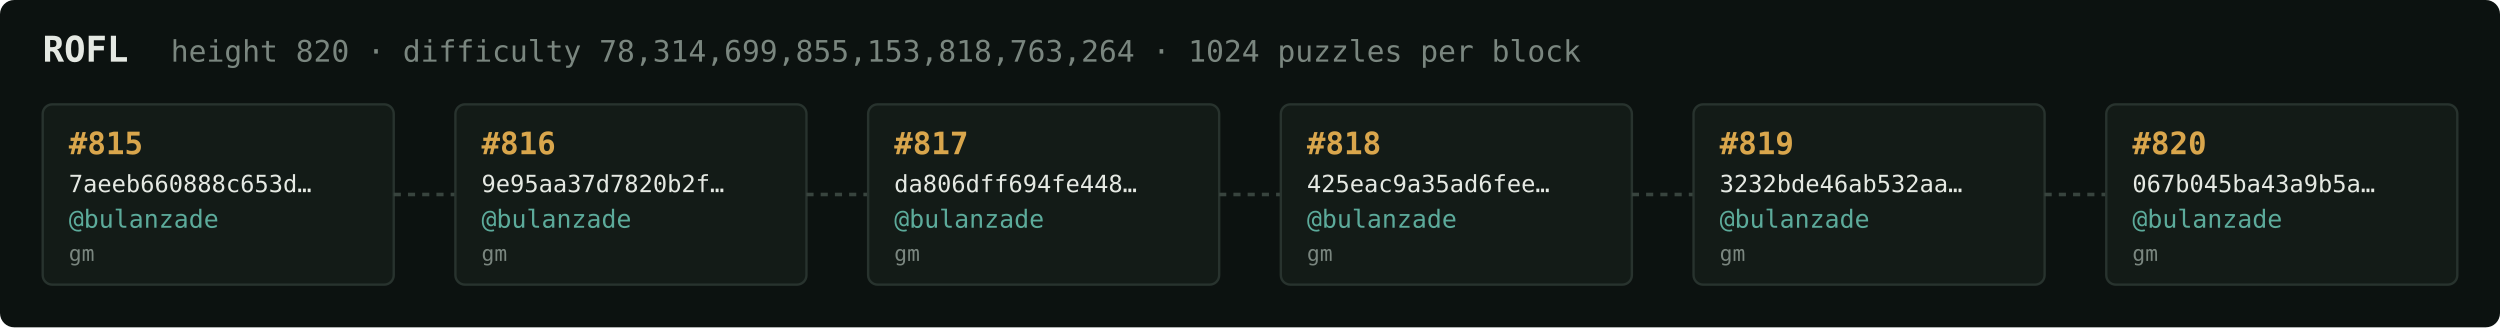
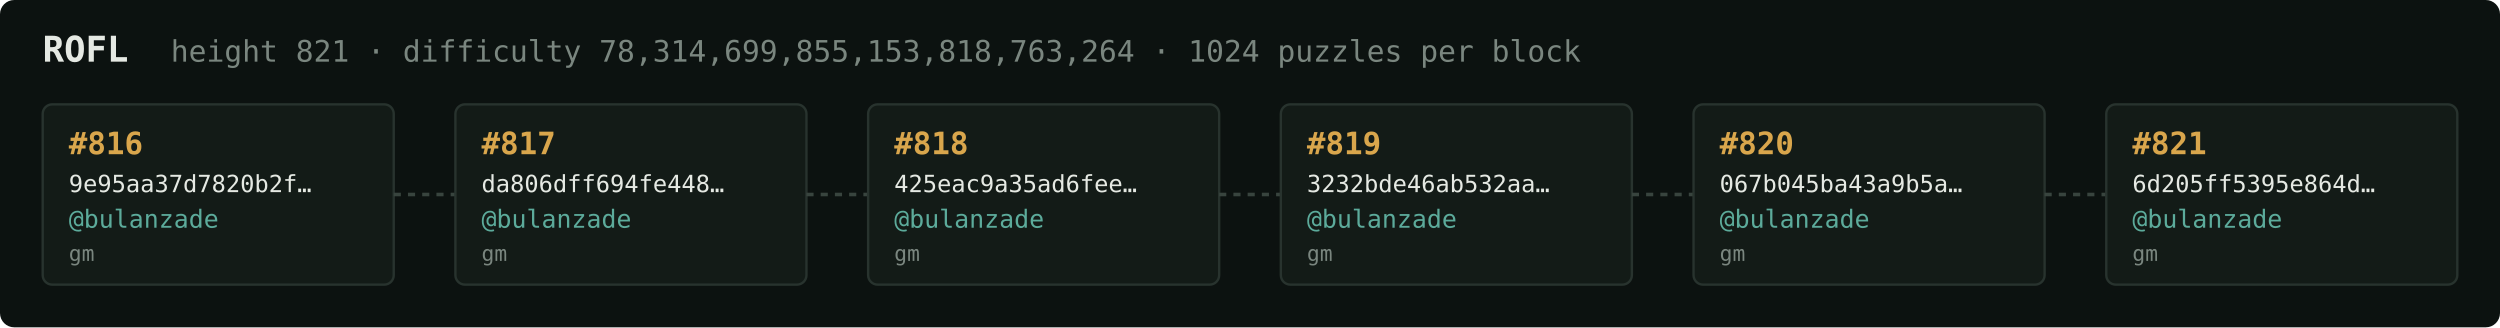
<svg xmlns="http://www.w3.org/2000/svg" width="1054" height="138" viewBox="0 0 1054 138" font-family="ui-monospace,SFMono-Regular,Menlo,monospace">
  <rect fill="#0c1210" width="1054" height="138" rx="6" />
  <text x="18" y="26" fill="#e5e9e3" font-size="15" font-weight="700">ROFL</text>
-   <text x="72" y="26" fill="#7a867f" font-size="12.5">height 820 · difficulty 78,314,699,855,153,818,763,264 · 1024 puzzles per block</text>
+   <text x="72" y="26" fill="#7a867f" font-size="12.5">height 821 · difficulty 78,314,699,855,153,818,763,264 · 1024 puzzles per block</text>
  <rect x="18" y="44" width="148" height="76" rx="4" fill="#131b17" stroke="#28332e" stroke-width="1" />
-   <text x="29" y="65" fill="#d9a64c" font-size="13" font-weight="700">#815</text>
-   <text x="29" y="81" fill="#e5e9e3" font-size="10">7aeeb660888c653d…</text>
+   <text x="29" y="65" fill="#d9a64c" font-size="13" font-weight="700">#816</text>
+   <text x="29" y="81" fill="#e5e9e3" font-size="10">9e95aa37d7820b2f…</text>
  <text x="29" y="96" fill="#5cab9b" font-size="10.5">@bulanzade</text>
  <text x="29" y="110" fill="#7a867f" font-size="9">gm</text>
  <line x1="166" y1="82.0" x2="192" y2="82.0" stroke="#38443e" stroke-width="1.5" stroke-dasharray="3 3" />
  <rect x="192" y="44" width="148" height="76" rx="4" fill="#131b17" stroke="#28332e" stroke-width="1" />
-   <text x="203" y="65" fill="#d9a64c" font-size="13" font-weight="700">#816</text>
-   <text x="203" y="81" fill="#e5e9e3" font-size="10">9e95aa37d7820b2f…</text>
+   <text x="203" y="65" fill="#d9a64c" font-size="13" font-weight="700">#817</text>
+   <text x="203" y="81" fill="#e5e9e3" font-size="10">da806dff694fe448…</text>
  <text x="203" y="96" fill="#5cab9b" font-size="10.5">@bulanzade</text>
  <text x="203" y="110" fill="#7a867f" font-size="9">gm</text>
  <line x1="340" y1="82.0" x2="366" y2="82.0" stroke="#38443e" stroke-width="1.5" stroke-dasharray="3 3" />
  <rect x="366" y="44" width="148" height="76" rx="4" fill="#131b17" stroke="#28332e" stroke-width="1" />
-   <text x="377" y="65" fill="#d9a64c" font-size="13" font-weight="700">#817</text>
-   <text x="377" y="81" fill="#e5e9e3" font-size="10">da806dff694fe448…</text>
+   <text x="377" y="65" fill="#d9a64c" font-size="13" font-weight="700">#818</text>
+   <text x="377" y="81" fill="#e5e9e3" font-size="10">425eac9a35ad6fee…</text>
  <text x="377" y="96" fill="#5cab9b" font-size="10.5">@bulanzade</text>
  <text x="377" y="110" fill="#7a867f" font-size="9">gm</text>
  <line x1="514" y1="82.0" x2="540" y2="82.0" stroke="#38443e" stroke-width="1.5" stroke-dasharray="3 3" />
  <rect x="540" y="44" width="148" height="76" rx="4" fill="#131b17" stroke="#28332e" stroke-width="1" />
-   <text x="551" y="65" fill="#d9a64c" font-size="13" font-weight="700">#818</text>
-   <text x="551" y="81" fill="#e5e9e3" font-size="10">425eac9a35ad6fee…</text>
+   <text x="551" y="65" fill="#d9a64c" font-size="13" font-weight="700">#819</text>
+   <text x="551" y="81" fill="#e5e9e3" font-size="10">3232bde46ab532aa…</text>
  <text x="551" y="96" fill="#5cab9b" font-size="10.5">@bulanzade</text>
  <text x="551" y="110" fill="#7a867f" font-size="9">gm</text>
  <line x1="688" y1="82.0" x2="714" y2="82.0" stroke="#38443e" stroke-width="1.5" stroke-dasharray="3 3" />
  <rect x="714" y="44" width="148" height="76" rx="4" fill="#131b17" stroke="#28332e" stroke-width="1" />
-   <text x="725" y="65" fill="#d9a64c" font-size="13" font-weight="700">#819</text>
-   <text x="725" y="81" fill="#e5e9e3" font-size="10">3232bde46ab532aa…</text>
+   <text x="725" y="65" fill="#d9a64c" font-size="13" font-weight="700">#820</text>
+   <text x="725" y="81" fill="#e5e9e3" font-size="10">067b045ba43a9b5a…</text>
  <text x="725" y="96" fill="#5cab9b" font-size="10.5">@bulanzade</text>
  <text x="725" y="110" fill="#7a867f" font-size="9">gm</text>
  <line x1="862" y1="82.0" x2="888" y2="82.0" stroke="#38443e" stroke-width="1.5" stroke-dasharray="3 3" />
  <rect x="888" y="44" width="148" height="76" rx="4" fill="#131b17" stroke="#28332e" stroke-width="1" />
-   <text x="899" y="65" fill="#d9a64c" font-size="13" font-weight="700">#820</text>
-   <text x="899" y="81" fill="#e5e9e3" font-size="10">067b045ba43a9b5a…</text>
+   <text x="899" y="65" fill="#d9a64c" font-size="13" font-weight="700">#821</text>
+   <text x="899" y="81" fill="#e5e9e3" font-size="10">6d205ff5395e864d…</text>
  <text x="899" y="96" fill="#5cab9b" font-size="10.5">@bulanzade</text>
  <text x="899" y="110" fill="#7a867f" font-size="9">gm</text>
</svg>
